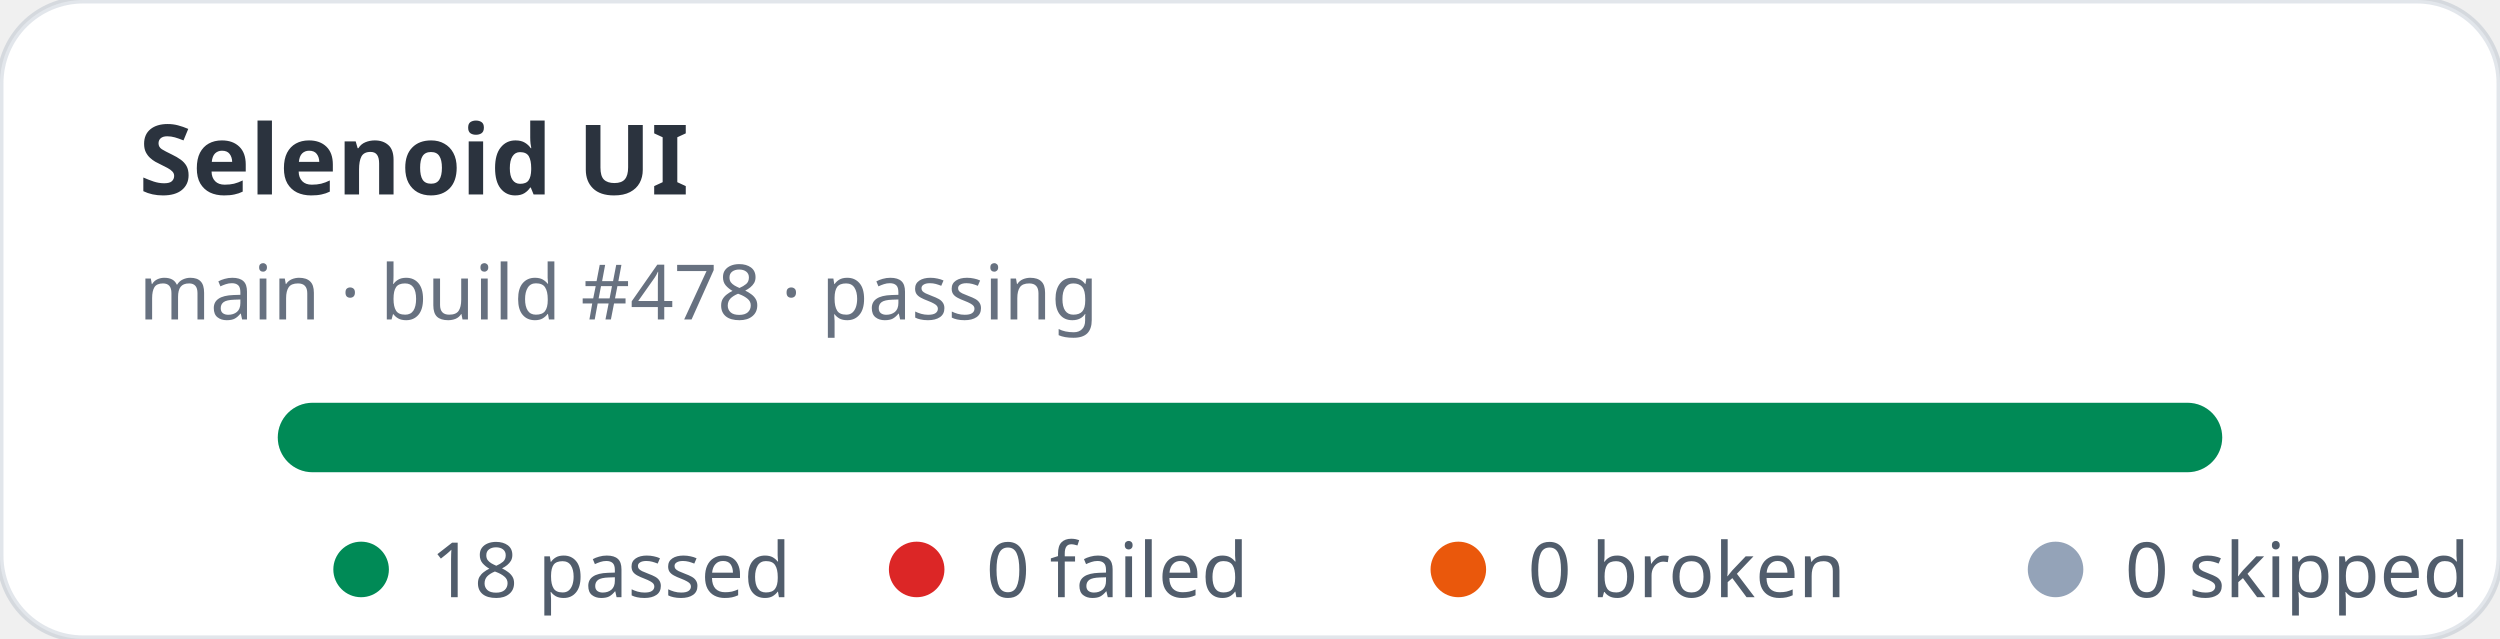
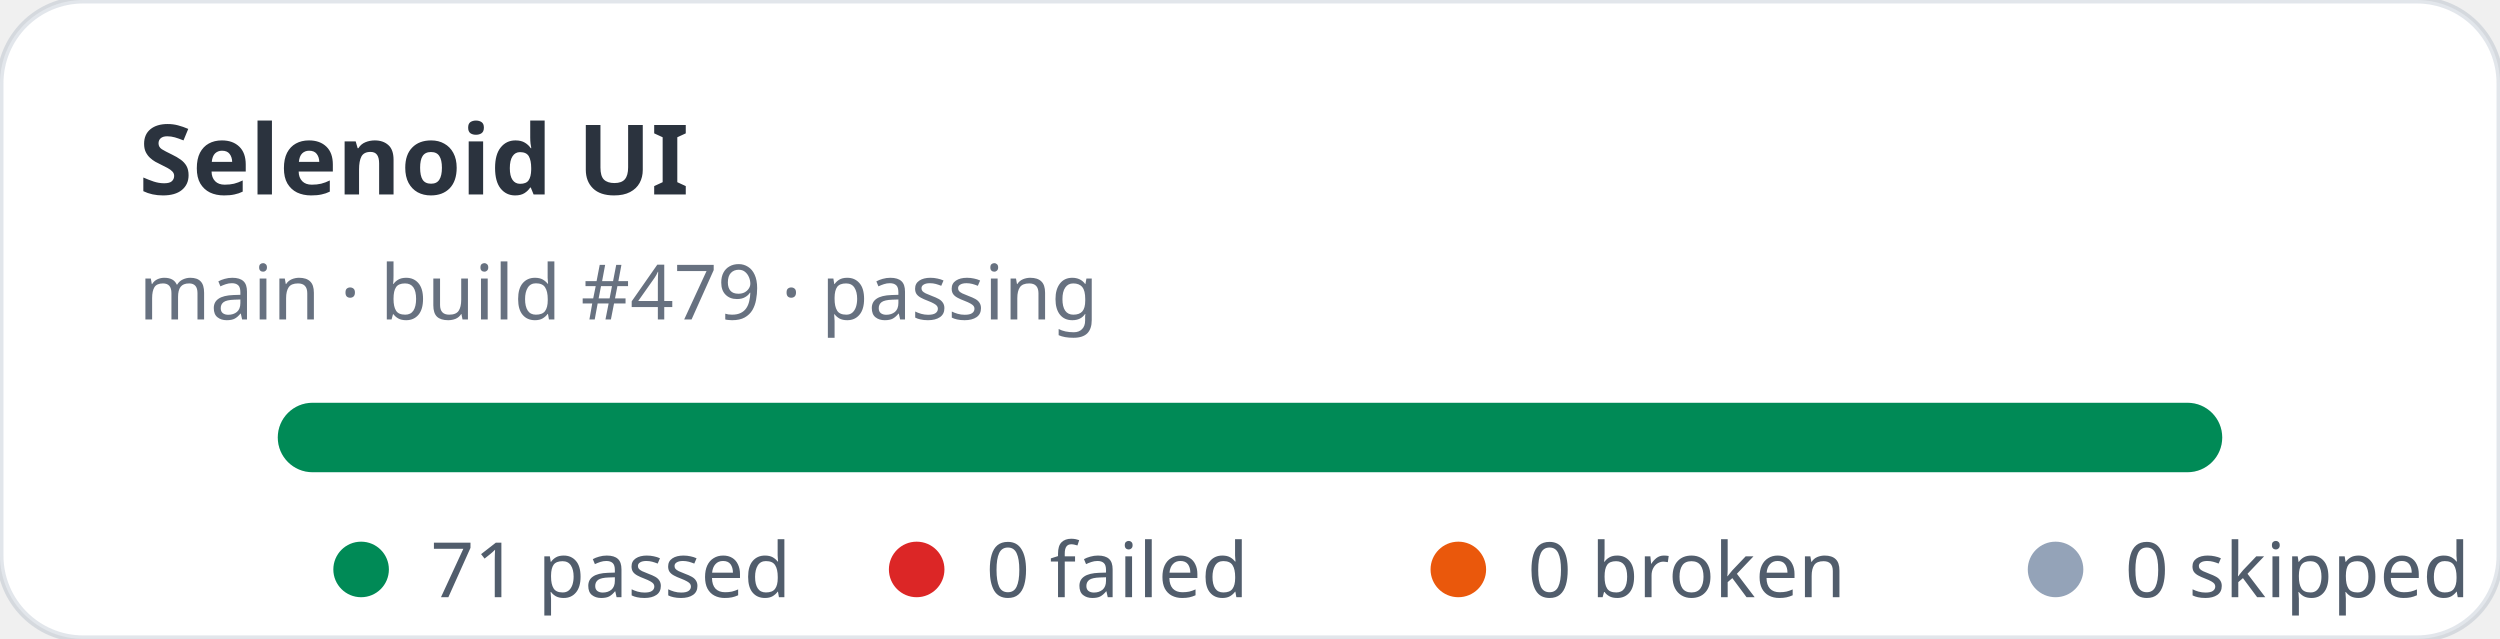
- <svg xmlns="http://www.w3.org/2000/svg" width="360" height="92" viewBox="0 0 360 92" role="img" aria-label="Selenoid UI stats: 18 passed, 0 failed">
+ <svg xmlns="http://www.w3.org/2000/svg" width="360" height="92" viewBox="0 0 360 92" role="img" aria-label="Selenoid UI stats: 71 passed, 0 failed">
  <rect width="360" height="92" rx="12" fill="#ffffff" stroke="rgba(11,48,86,0.12)" />
  <text x="20" y="28" fill="rgba(1,10,24,0.83)" font-family="ui-sans-serif,system-ui,sans-serif" font-size="14" font-weight="700">Selenoid UI</text>
-   <text x="20" y="46" fill="rgba(2,19,44,0.6)" font-family="ui-sans-serif,system-ui,sans-serif" font-size="11">main · build #478 · passing</text>
+   <text x="20" y="46" fill="rgba(2,19,44,0.6)" font-family="ui-sans-serif,system-ui,sans-serif" font-size="11">main · build #479 · passing</text>
  <rect x="40" y="58" width="280" height="10" rx="5" fill="#e2e8f0" />
  <rect x="40" y="58" width="280" height="10" rx="5" fill="#008a56" />
  <g font-family="ui-sans-serif,system-ui,sans-serif" font-size="11" fill="rgba(1,18,40,0.68)">
    <circle cx="52" cy="82" r="4" fill="#008a56" />
-     <text x="62" y="86">18 passed</text>
+     <text x="62" y="86">71 passed</text>
    <circle cx="132" cy="82" r="4" fill="#dc2626" />
    <text x="142" y="86">0 failed</text>
    <circle cx="210" cy="82" r="4" fill="#ea580c" />
    <text x="220" y="86">0 broken</text>
    <circle cx="296" cy="82" r="4" fill="#94a3b8" />
    <text x="306" y="86">0 skipped</text>
  </g>
</svg>
